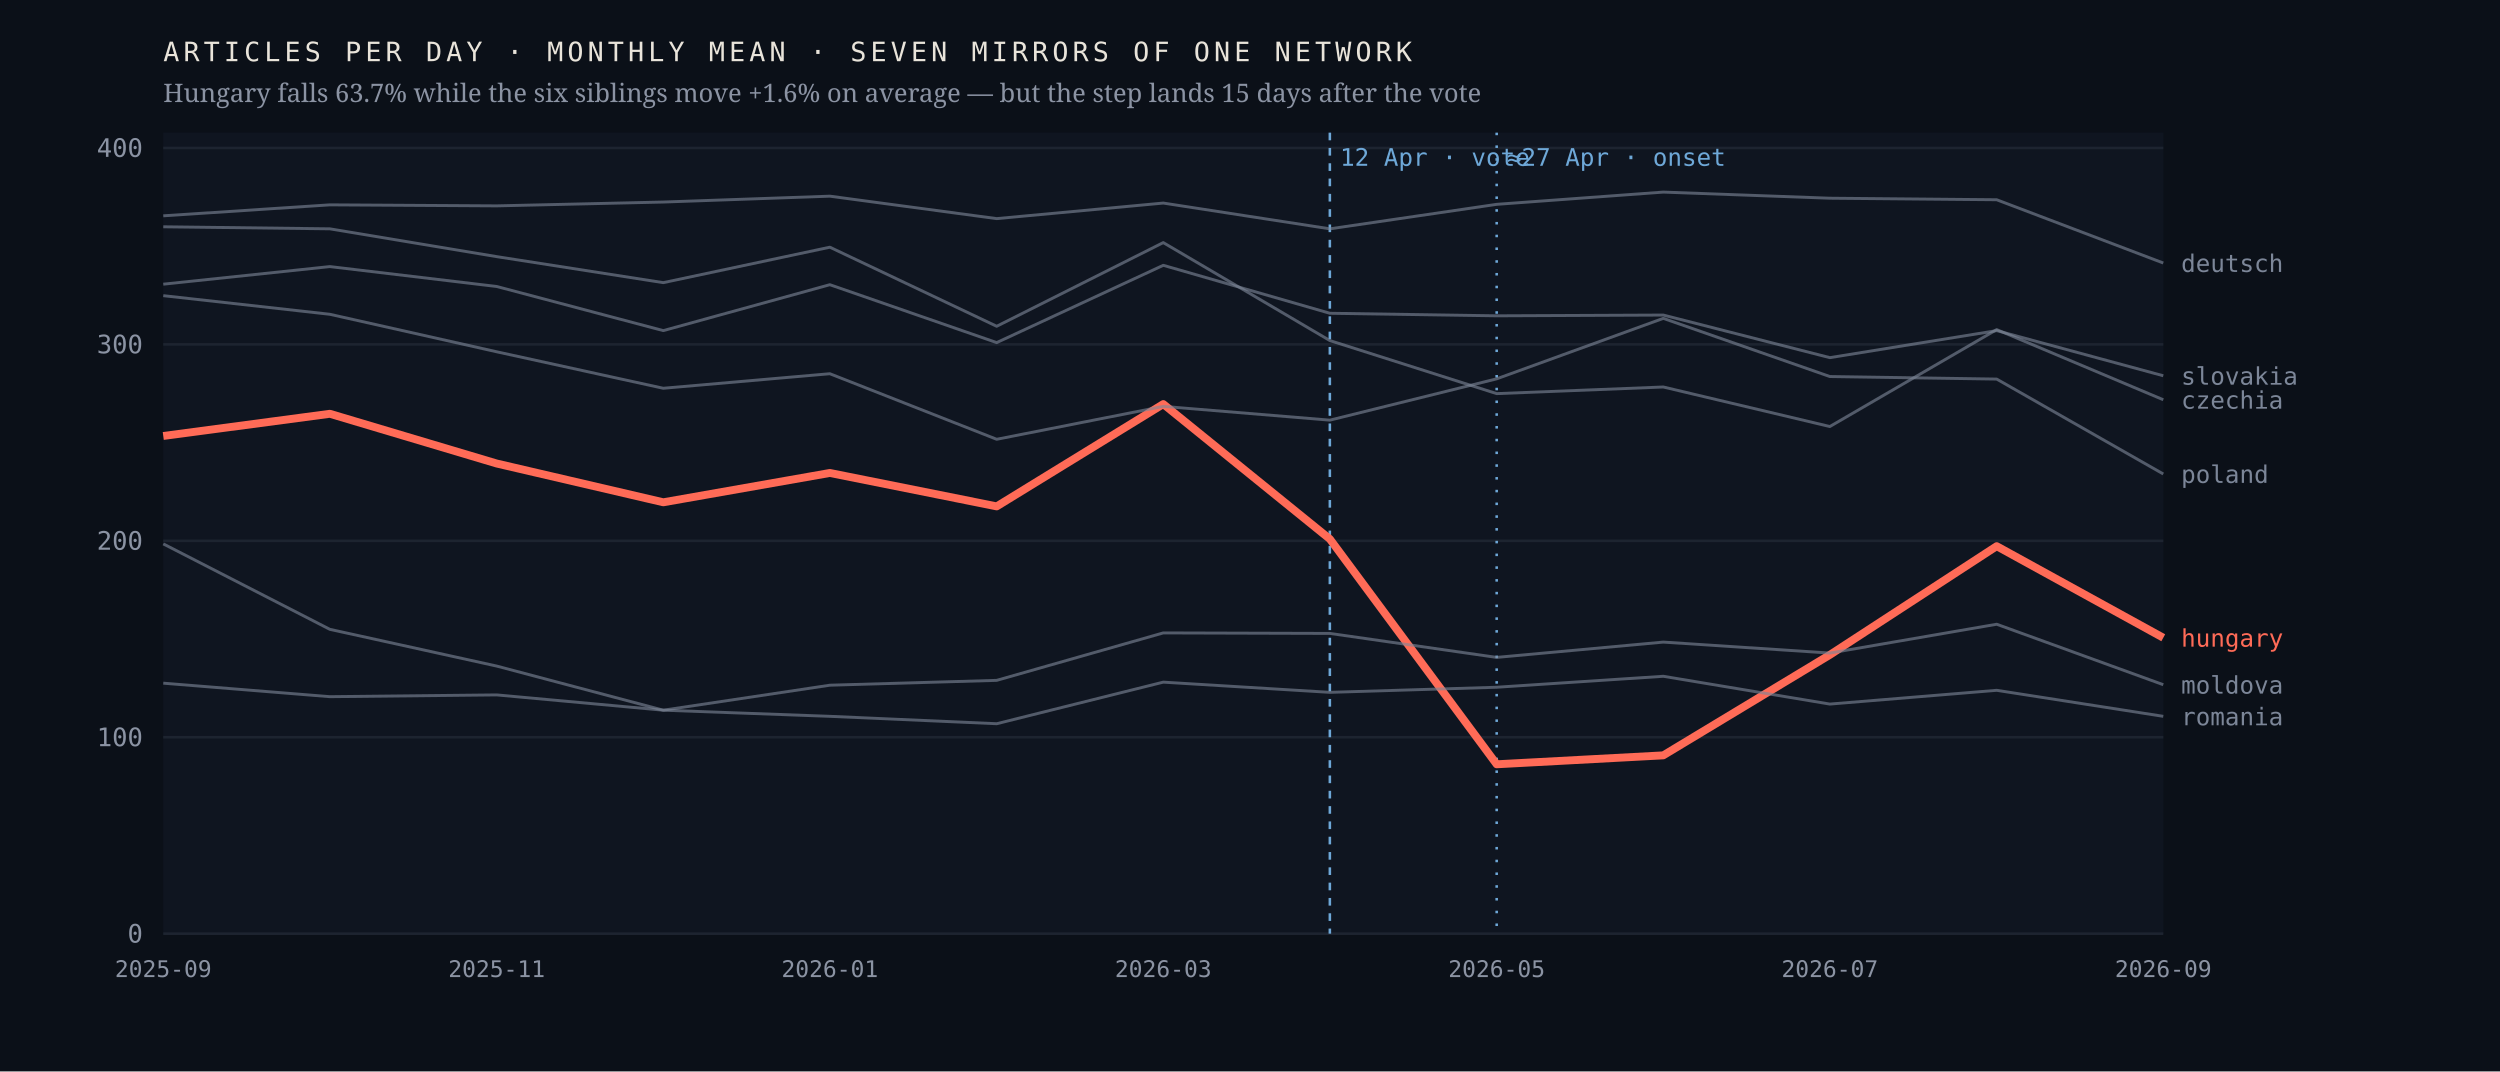
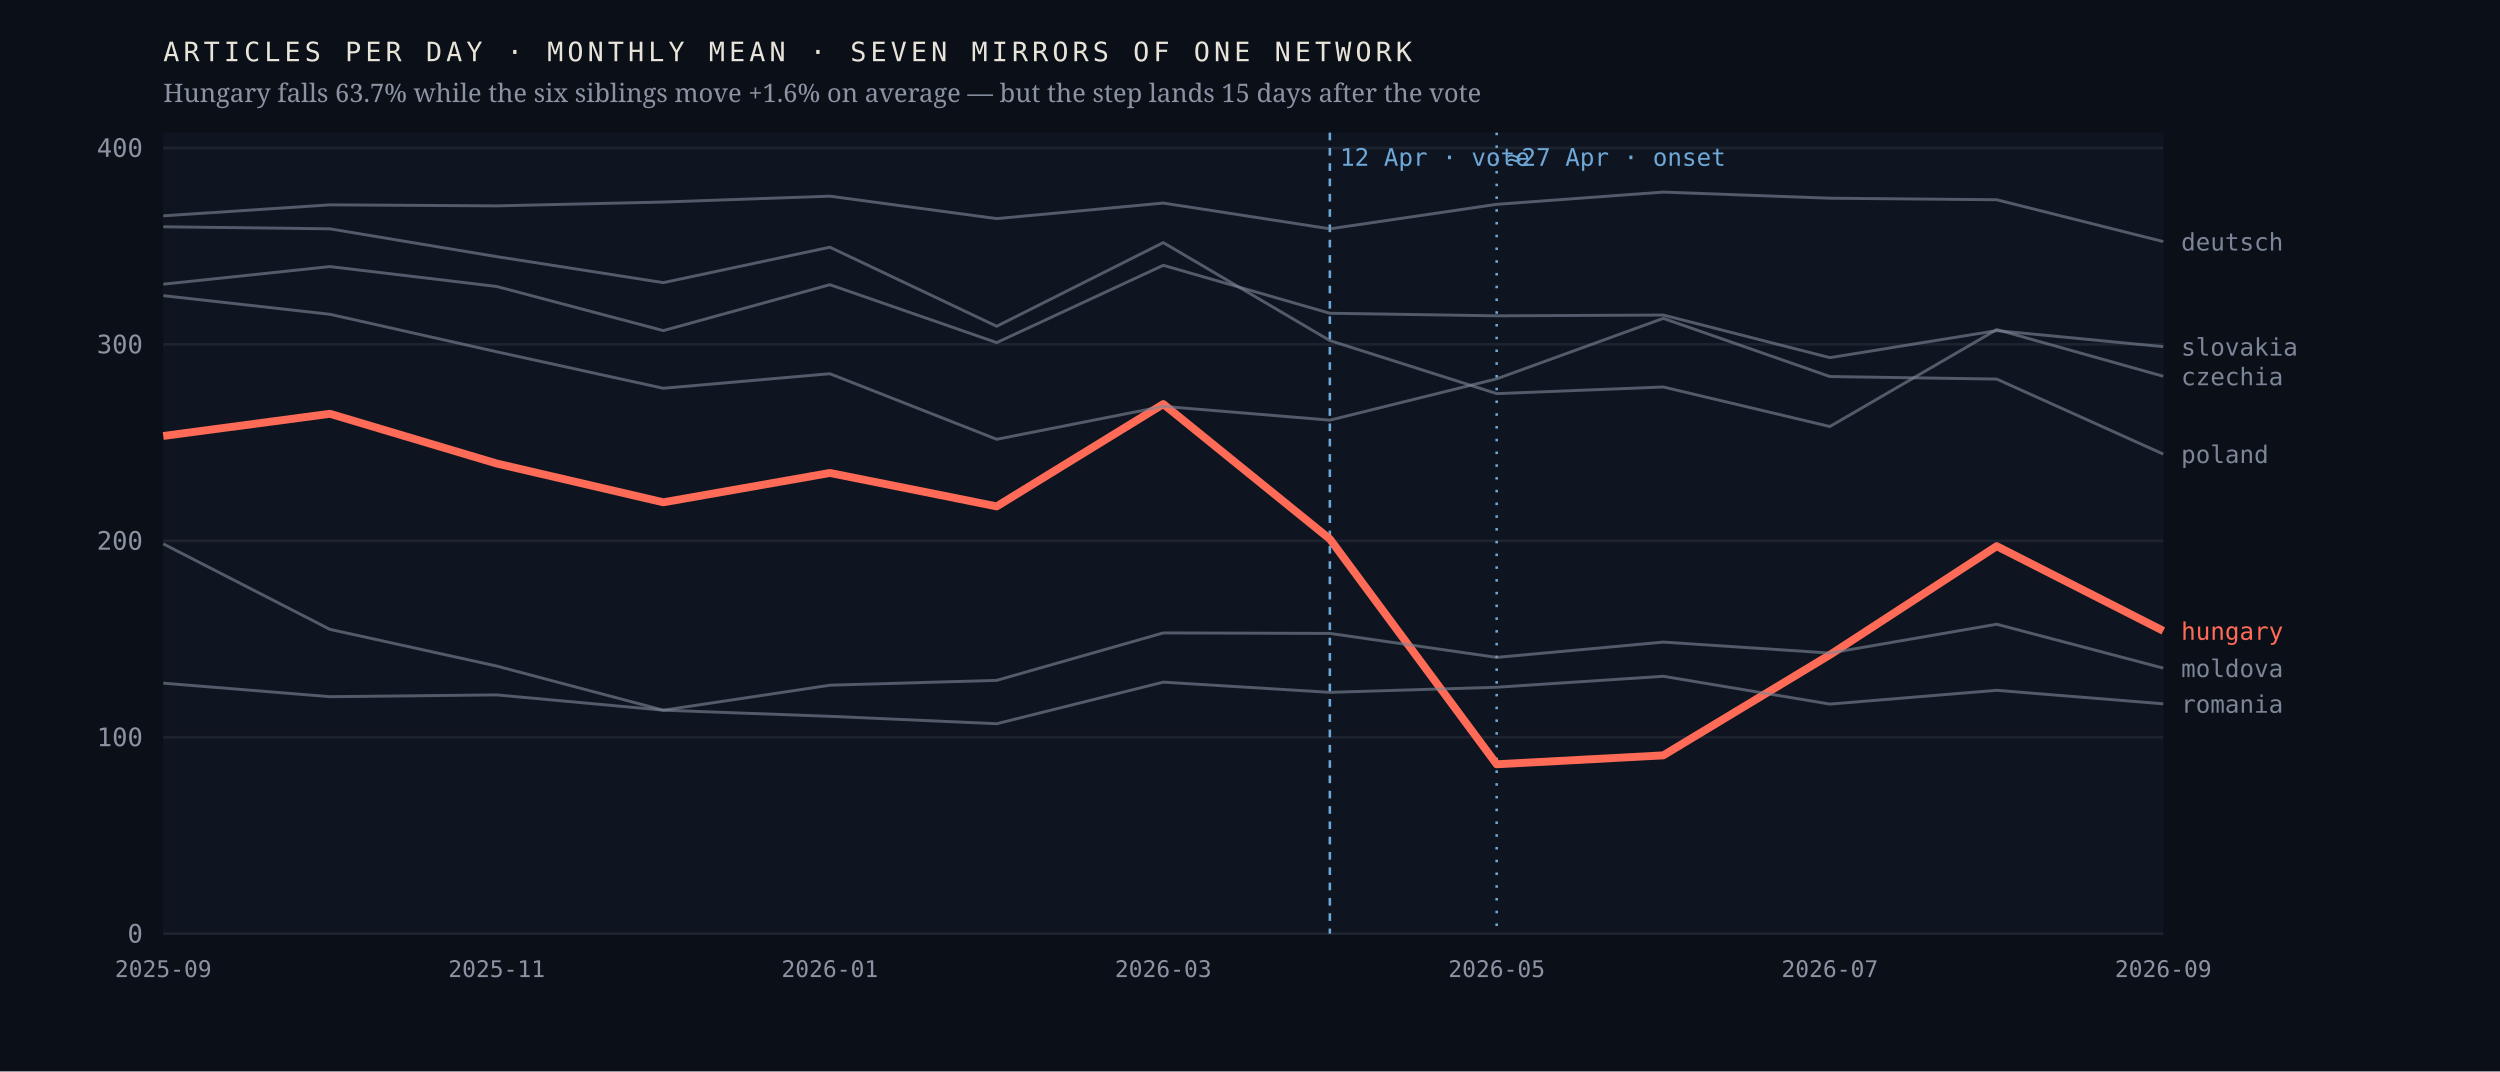
<svg xmlns="http://www.w3.org/2000/svg" viewBox="0 0 980 420" width="980" height="420" role="img" aria-label="Monthly output of seven mirrors of one network; the Hungarian line falls 63.7% after April 2026 while the six others hold roughly flat">
  <rect width="980" height="420" fill="#0b1018" />
  <rect x="64" y="52" width="784" height="314" fill="#0f1520" />
  <line x1="64" y1="366.0" x2="848" y2="366.0" stroke="#1d2430" stroke-width="1" />
  <text x="56.0" y="369.5" font-family="ui-monospace,'IBM Plex Mono',Menlo,monospace" font-size="10" font-weight="400" letter-spacing="0" fill="#8b93a3" text-anchor="end">0</text>
  <line x1="64" y1="289.0" x2="848" y2="289.0" stroke="#1d2430" stroke-width="1" />
  <text x="56.0" y="292.5" font-family="ui-monospace,'IBM Plex Mono',Menlo,monospace" font-size="10" font-weight="400" letter-spacing="0" fill="#8b93a3" text-anchor="end">100</text>
  <line x1="64" y1="212.0" x2="848" y2="212.0" stroke="#1d2430" stroke-width="1" />
  <text x="56.0" y="215.5" font-family="ui-monospace,'IBM Plex Mono',Menlo,monospace" font-size="10" font-weight="400" letter-spacing="0" fill="#8b93a3" text-anchor="end">200</text>
  <line x1="64" y1="135.0" x2="848" y2="135.0" stroke="#1d2430" stroke-width="1" />
  <text x="56.0" y="138.5" font-family="ui-monospace,'IBM Plex Mono',Menlo,monospace" font-size="10" font-weight="400" letter-spacing="0" fill="#8b93a3" text-anchor="end">300</text>
  <line x1="64" y1="58.0" x2="848" y2="58.0" stroke="#1d2430" stroke-width="1" />
  <text x="56.0" y="61.5" font-family="ui-monospace,'IBM Plex Mono',Menlo,monospace" font-size="10" font-weight="400" letter-spacing="0" fill="#8b93a3" text-anchor="end">400</text>
  <line x1="521.3" y1="52" x2="521.3" y2="366" stroke="#6ea8d8" stroke-width="1" stroke-dasharray="3 3" />
  <text x="525.3" y="65.0" font-family="ui-monospace,'IBM Plex Mono',Menlo,monospace" font-size="9.5" font-weight="400" letter-spacing="0" fill="#6ea8d8" text-anchor="start">12 Apr · vote</text>
  <line x1="586.7" y1="52" x2="586.7" y2="366" stroke="#6ea8d8" stroke-width="1" stroke-dasharray="1 4" />
  <text x="590.7" y="65.0" font-family="ui-monospace,'IBM Plex Mono',Menlo,monospace" font-size="9.5" font-weight="400" letter-spacing="0" fill="#6ea8d8" text-anchor="start">≈27 Apr · onset</text>
-   <polyline points="64.0,170.9 129.3,162.2 194.7,181.7 260.0,196.9 325.3,185.4 390.7,198.5 456.0,158.4 521.3,211.3 586.7,299.6 652.0,296.1 717.3,256.7 782.7,214.1 848.0,250.0" fill="none" stroke="#ff6b57" stroke-width="3.1" stroke-opacity="1" stroke-linejoin="round" />
-   <text x="855.0" y="253.5" font-family="ui-monospace,'IBM Plex Mono',Menlo,monospace" font-size="9.5" font-weight="500" letter-spacing="0" fill="#ff6b57" text-anchor="start">hungary</text>
-   <polyline points="64.0,88.9 129.3,89.7 194.7,100.6 260.0,110.8 325.3,96.9 390.7,127.9 456.0,95.1 521.3,133.5 586.7,154.3 652.0,151.7 717.3,167.2 782.7,129.2 848.0,156.7" fill="none" stroke="#7c8698" stroke-width="1.15" stroke-opacity="0.62" stroke-linejoin="round" />
-   <text x="855.0" y="160.2" font-family="ui-monospace,'IBM Plex Mono',Menlo,monospace" font-size="9.5" font-weight="400" letter-spacing="0" fill="#7c8698" text-anchor="start">czechia</text>
-   <polyline points="64.0,84.6 129.3,80.3 194.7,80.7 260.0,79.2 325.3,76.9 390.7,85.7 456.0,79.6 521.3,89.7 586.7,80.1 652.0,75.3 717.3,77.7 782.7,78.3 848.0,103.1" fill="none" stroke="#7c8698" stroke-width="1.15" stroke-opacity="0.62" stroke-linejoin="round" />
-   <text x="855.0" y="106.6" font-family="ui-monospace,'IBM Plex Mono',Menlo,monospace" font-size="9.5" font-weight="400" letter-spacing="0" fill="#7c8698" text-anchor="start">deutsch</text>
-   <polyline points="64.0,213.2 129.3,246.7 194.7,261.1 260.0,278.4 325.3,268.6 390.7,266.7 456.0,248.1 521.3,248.3 586.7,257.7 652.0,251.7 717.3,256.0 782.7,244.7 848.0,268.4" fill="none" stroke="#7c8698" stroke-width="1.15" stroke-opacity="0.62" stroke-linejoin="round" />
-   <text x="855.0" y="271.9" font-family="ui-monospace,'IBM Plex Mono',Menlo,monospace" font-size="9.5" font-weight="400" letter-spacing="0" fill="#7c8698" text-anchor="start">moldova</text>
-   <polyline points="64.0,115.9 129.3,123.2 194.7,137.9 260.0,152.2 325.3,146.5 390.7,172.2 456.0,159.3 521.3,164.7 586.7,148.5 652.0,124.8 717.3,147.6 782.7,148.6 848.0,185.8" fill="none" stroke="#7c8698" stroke-width="1.15" stroke-opacity="0.62" stroke-linejoin="round" />
-   <text x="855.0" y="189.3" font-family="ui-monospace,'IBM Plex Mono',Menlo,monospace" font-size="9.5" font-weight="400" letter-spacing="0" fill="#7c8698" text-anchor="start">poland</text>
-   <polyline points="64.0,267.8 129.3,273.1 194.7,272.4 260.0,278.4 325.3,280.8 390.7,283.7 456.0,267.4 521.3,271.4 586.7,269.4 652.0,265.1 717.3,276.0 782.7,270.6 848.0,280.8" fill="none" stroke="#7c8698" stroke-width="1.15" stroke-opacity="0.62" stroke-linejoin="round" />
-   <text x="855.0" y="284.3" font-family="ui-monospace,'IBM Plex Mono',Menlo,monospace" font-size="9.5" font-weight="400" letter-spacing="0" fill="#7c8698" text-anchor="start">romania</text>
-   <polyline points="64.0,111.4 129.3,104.5 194.7,112.3 260.0,129.6 325.3,111.6 390.7,134.3 456.0,104.0 521.3,122.8 586.7,123.8 652.0,123.5 717.3,140.2 782.7,129.6 848.0,147.3" fill="none" stroke="#7c8698" stroke-width="1.15" stroke-opacity="0.62" stroke-linejoin="round" />
-   <text x="855.0" y="150.8" font-family="ui-monospace,'IBM Plex Mono',Menlo,monospace" font-size="9.5" font-weight="400" letter-spacing="0" fill="#7c8698" text-anchor="start">slovakia</text>
+   <polyline points="64.0,170.9 129.3,162.2 194.7,181.7 260.0,196.9 325.3,185.4 390.7,198.5 456.0,158.4 521.3,211.3 586.7,299.6 652.0,296.1 717.3,256.7 782.7,214.1 848.0,247.3" fill="none" stroke="#ff6b57" stroke-width="3.1" stroke-opacity="1" stroke-linejoin="round" />
+   <text x="855.0" y="250.8" font-family="ui-monospace,'IBM Plex Mono',Menlo,monospace" font-size="9.5" font-weight="500" letter-spacing="0" fill="#ff6b57" text-anchor="start">hungary</text>
+   <polyline points="64.0,88.9 129.3,89.7 194.7,100.6 260.0,110.8 325.3,96.9 390.7,127.9 456.0,95.1 521.3,133.5 586.7,154.3 652.0,151.7 717.3,167.2 782.7,129.2 848.0,147.5" fill="none" stroke="#7c8698" stroke-width="1.15" stroke-opacity="0.62" stroke-linejoin="round" />
+   <text x="855.0" y="151.0" font-family="ui-monospace,'IBM Plex Mono',Menlo,monospace" font-size="9.5" font-weight="400" letter-spacing="0" fill="#7c8698" text-anchor="start">czechia</text>
+   <polyline points="64.0,84.6 129.3,80.3 194.7,80.7 260.0,79.2 325.3,76.9 390.7,85.7 456.0,79.6 521.3,89.7 586.7,80.1 652.0,75.3 717.3,77.7 782.7,78.3 848.0,94.7" fill="none" stroke="#7c8698" stroke-width="1.15" stroke-opacity="0.62" stroke-linejoin="round" />
+   <text x="855.0" y="98.2" font-family="ui-monospace,'IBM Plex Mono',Menlo,monospace" font-size="9.5" font-weight="400" letter-spacing="0" fill="#7c8698" text-anchor="start">deutsch</text>
+   <polyline points="64.0,213.2 129.3,246.7 194.7,261.1 260.0,278.4 325.3,268.6 390.7,266.7 456.0,248.1 521.3,248.3 586.7,257.7 652.0,251.7 717.3,256.0 782.7,244.7 848.0,261.9" fill="none" stroke="#7c8698" stroke-width="1.15" stroke-opacity="0.62" stroke-linejoin="round" />
+   <text x="855.0" y="265.4" font-family="ui-monospace,'IBM Plex Mono',Menlo,monospace" font-size="9.5" font-weight="400" letter-spacing="0" fill="#7c8698" text-anchor="start">moldova</text>
+   <polyline points="64.0,115.9 129.3,123.2 194.7,137.9 260.0,152.2 325.3,146.5 390.7,172.2 456.0,159.3 521.3,164.7 586.7,148.5 652.0,124.8 717.3,147.6 782.7,148.6 848.0,178.0" fill="none" stroke="#7c8698" stroke-width="1.15" stroke-opacity="0.62" stroke-linejoin="round" />
+   <text x="855.0" y="181.5" font-family="ui-monospace,'IBM Plex Mono',Menlo,monospace" font-size="9.5" font-weight="400" letter-spacing="0" fill="#7c8698" text-anchor="start">poland</text>
+   <polyline points="64.0,267.8 129.3,273.1 194.7,272.4 260.0,278.4 325.3,280.8 390.7,283.7 456.0,267.4 521.3,271.4 586.7,269.4 652.0,265.1 717.3,276.0 782.7,270.6 848.0,275.9" fill="none" stroke="#7c8698" stroke-width="1.15" stroke-opacity="0.62" stroke-linejoin="round" />
+   <text x="855.0" y="279.4" font-family="ui-monospace,'IBM Plex Mono',Menlo,monospace" font-size="9.5" font-weight="400" letter-spacing="0" fill="#7c8698" text-anchor="start">romania</text>
+   <polyline points="64.0,111.4 129.3,104.5 194.7,112.3 260.0,129.6 325.3,111.6 390.7,134.3 456.0,104.0 521.3,122.8 586.7,123.8 652.0,123.5 717.3,140.2 782.7,129.6 848.0,135.9" fill="none" stroke="#7c8698" stroke-width="1.15" stroke-opacity="0.62" stroke-linejoin="round" />
+   <text x="855.0" y="139.4" font-family="ui-monospace,'IBM Plex Mono',Menlo,monospace" font-size="9.5" font-weight="400" letter-spacing="0" fill="#7c8698" text-anchor="start">slovakia</text>
  <text x="64.0" y="383.0" font-family="ui-monospace,'IBM Plex Mono',Menlo,monospace" font-size="9" font-weight="400" letter-spacing="0" fill="#8b93a3" text-anchor="middle">2025-09</text>
  <text x="194.7" y="383.0" font-family="ui-monospace,'IBM Plex Mono',Menlo,monospace" font-size="9" font-weight="400" letter-spacing="0" fill="#8b93a3" text-anchor="middle">2025-11</text>
  <text x="325.3" y="383.0" font-family="ui-monospace,'IBM Plex Mono',Menlo,monospace" font-size="9" font-weight="400" letter-spacing="0" fill="#8b93a3" text-anchor="middle">2026-01</text>
  <text x="456.0" y="383.0" font-family="ui-monospace,'IBM Plex Mono',Menlo,monospace" font-size="9" font-weight="400" letter-spacing="0" fill="#8b93a3" text-anchor="middle">2026-03</text>
  <text x="586.7" y="383.0" font-family="ui-monospace,'IBM Plex Mono',Menlo,monospace" font-size="9" font-weight="400" letter-spacing="0" fill="#8b93a3" text-anchor="middle">2026-05</text>
  <text x="717.3" y="383.0" font-family="ui-monospace,'IBM Plex Mono',Menlo,monospace" font-size="9" font-weight="400" letter-spacing="0" fill="#8b93a3" text-anchor="middle">2026-07</text>
  <text x="848.0" y="383.0" font-family="ui-monospace,'IBM Plex Mono',Menlo,monospace" font-size="9" font-weight="400" letter-spacing="0" fill="#8b93a3" text-anchor="middle">2026-09</text>
  <text x="64.0" y="24.0" font-family="ui-monospace,'IBM Plex Mono',Menlo,monospace" font-size="10.5" font-weight="400" letter-spacing="1.6" fill="#e9e4da" text-anchor="start">ARTICLES PER DAY · MONTHLY MEAN · SEVEN MIRRORS OF ONE NETWORK</text>
  <text x="64.0" y="40.0" font-family="'Newsreader',Georgia,serif" font-size="10" font-weight="400" letter-spacing="0" fill="#8b93a3" text-anchor="start">Hungary falls 63.7% while the six siblings move +1.6% on average — but the step lands 15 days after the vote</text>
</svg>
